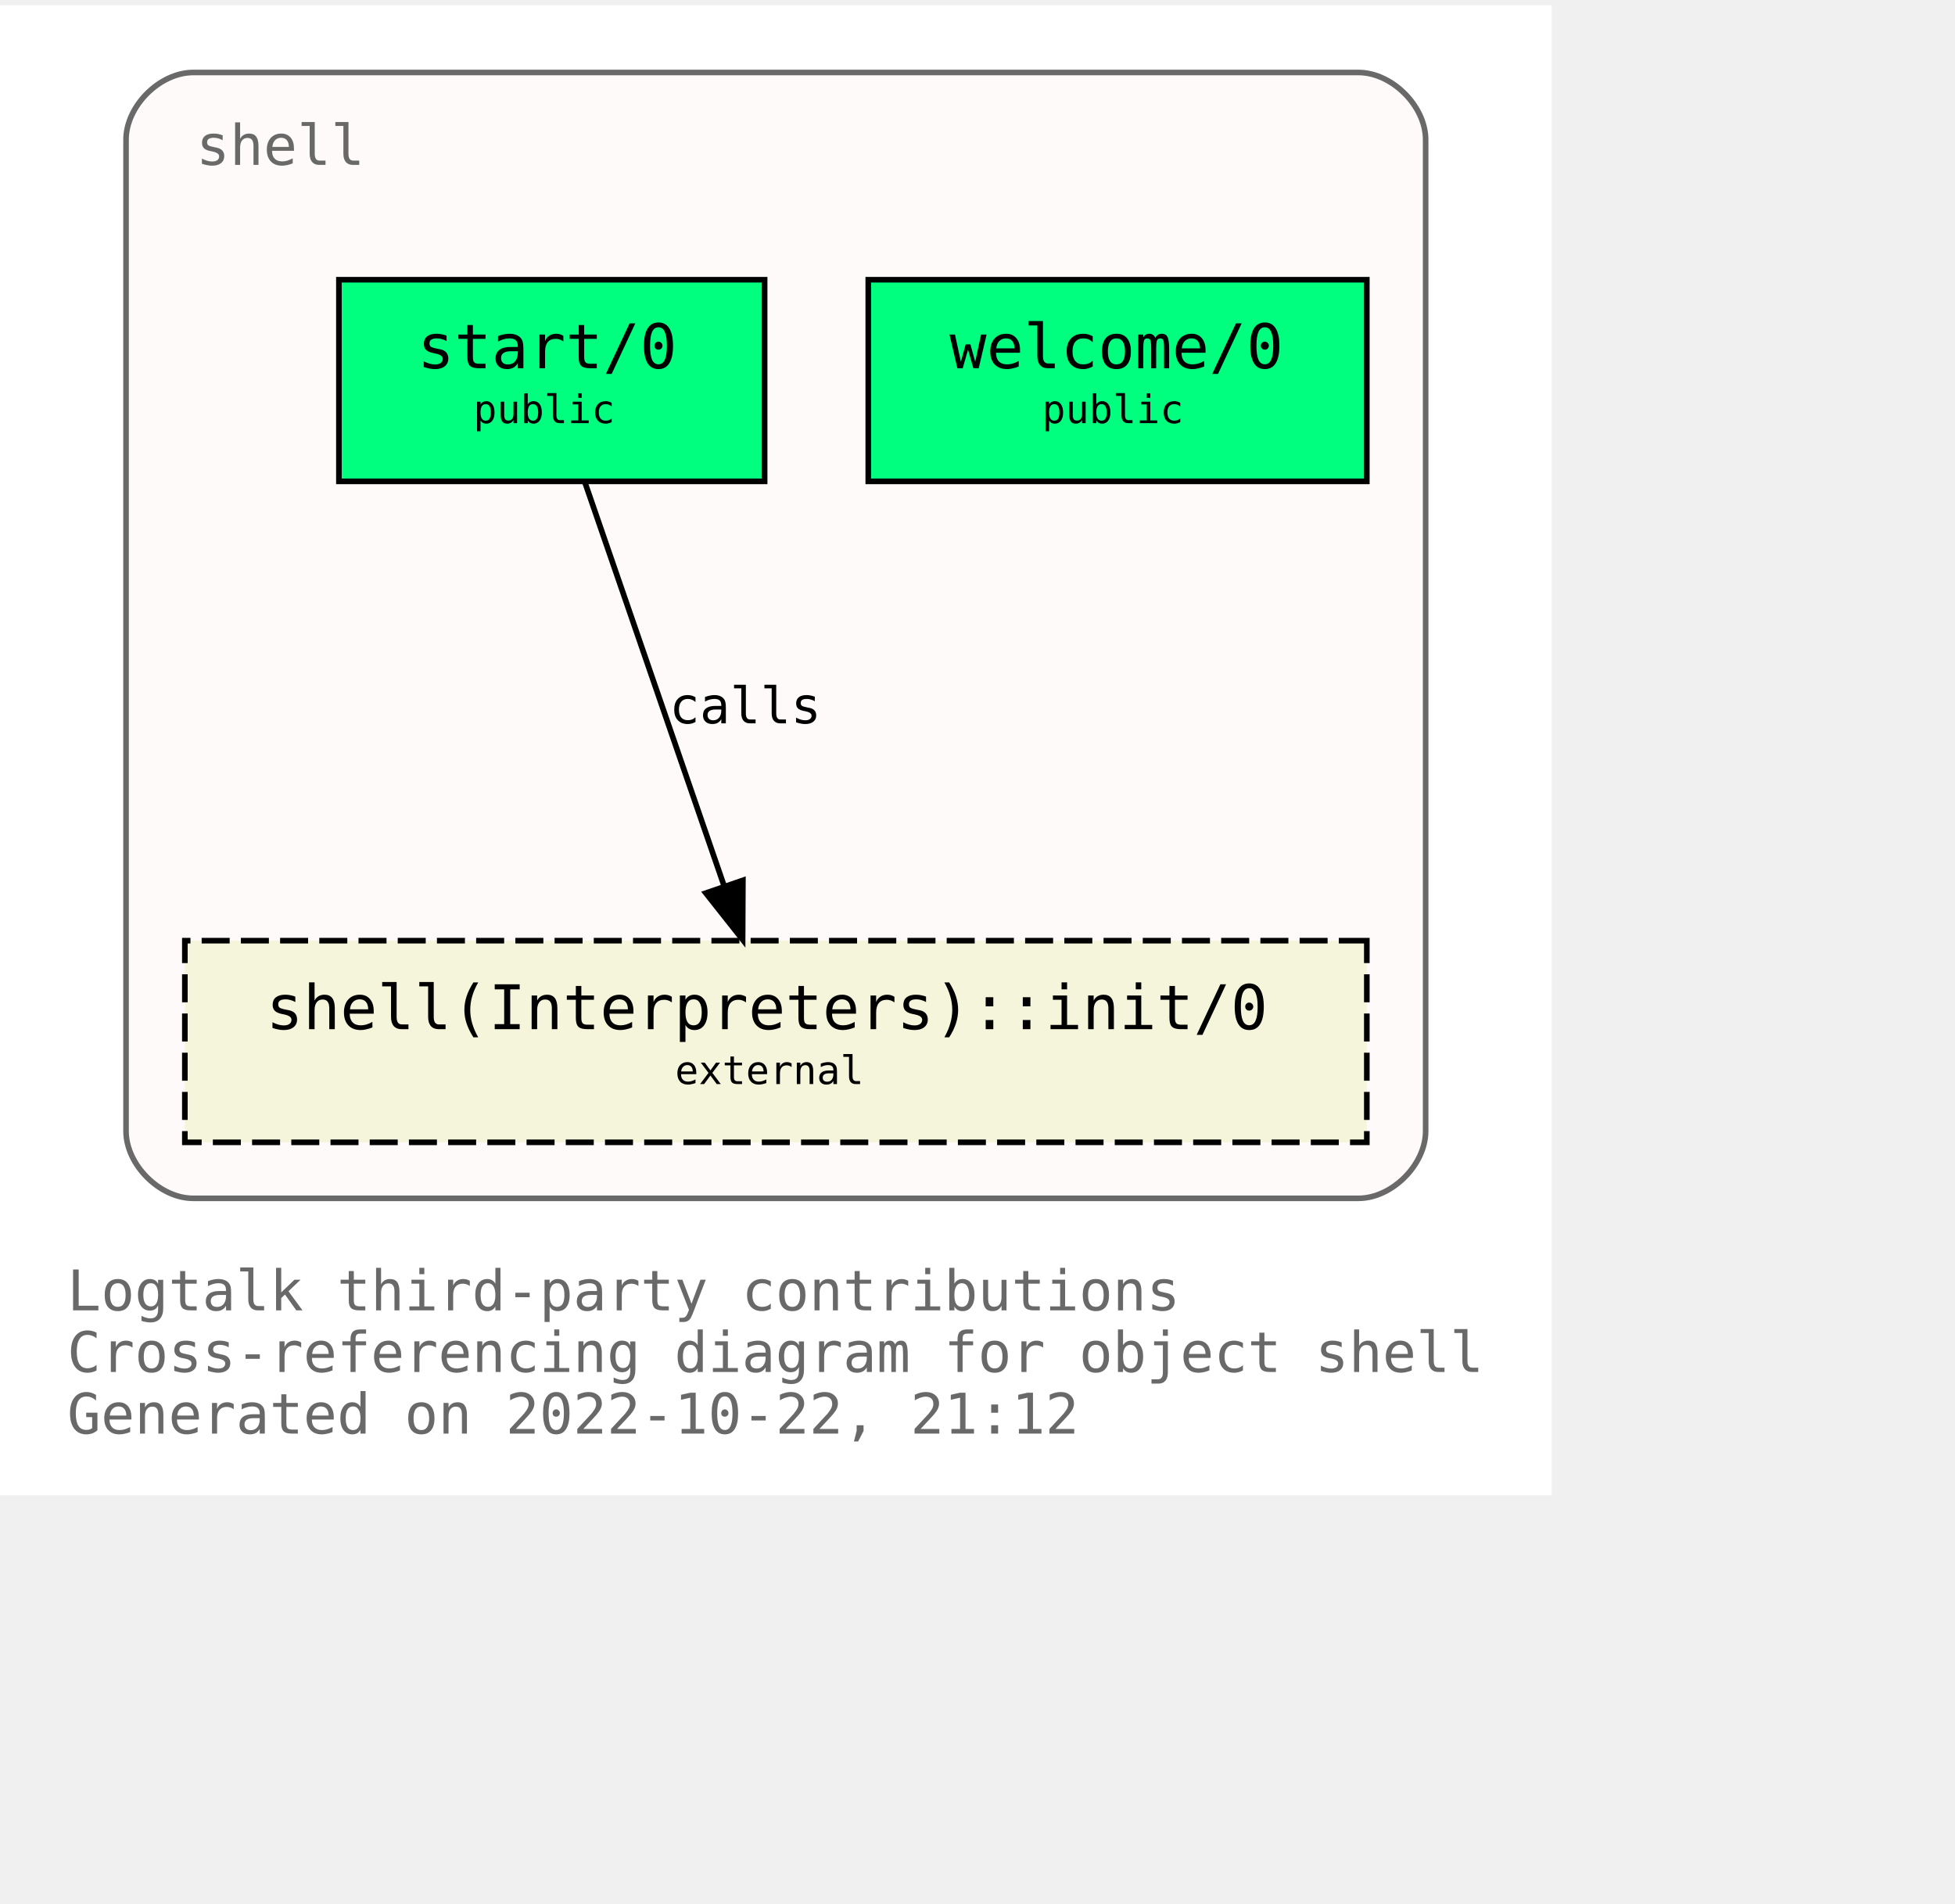
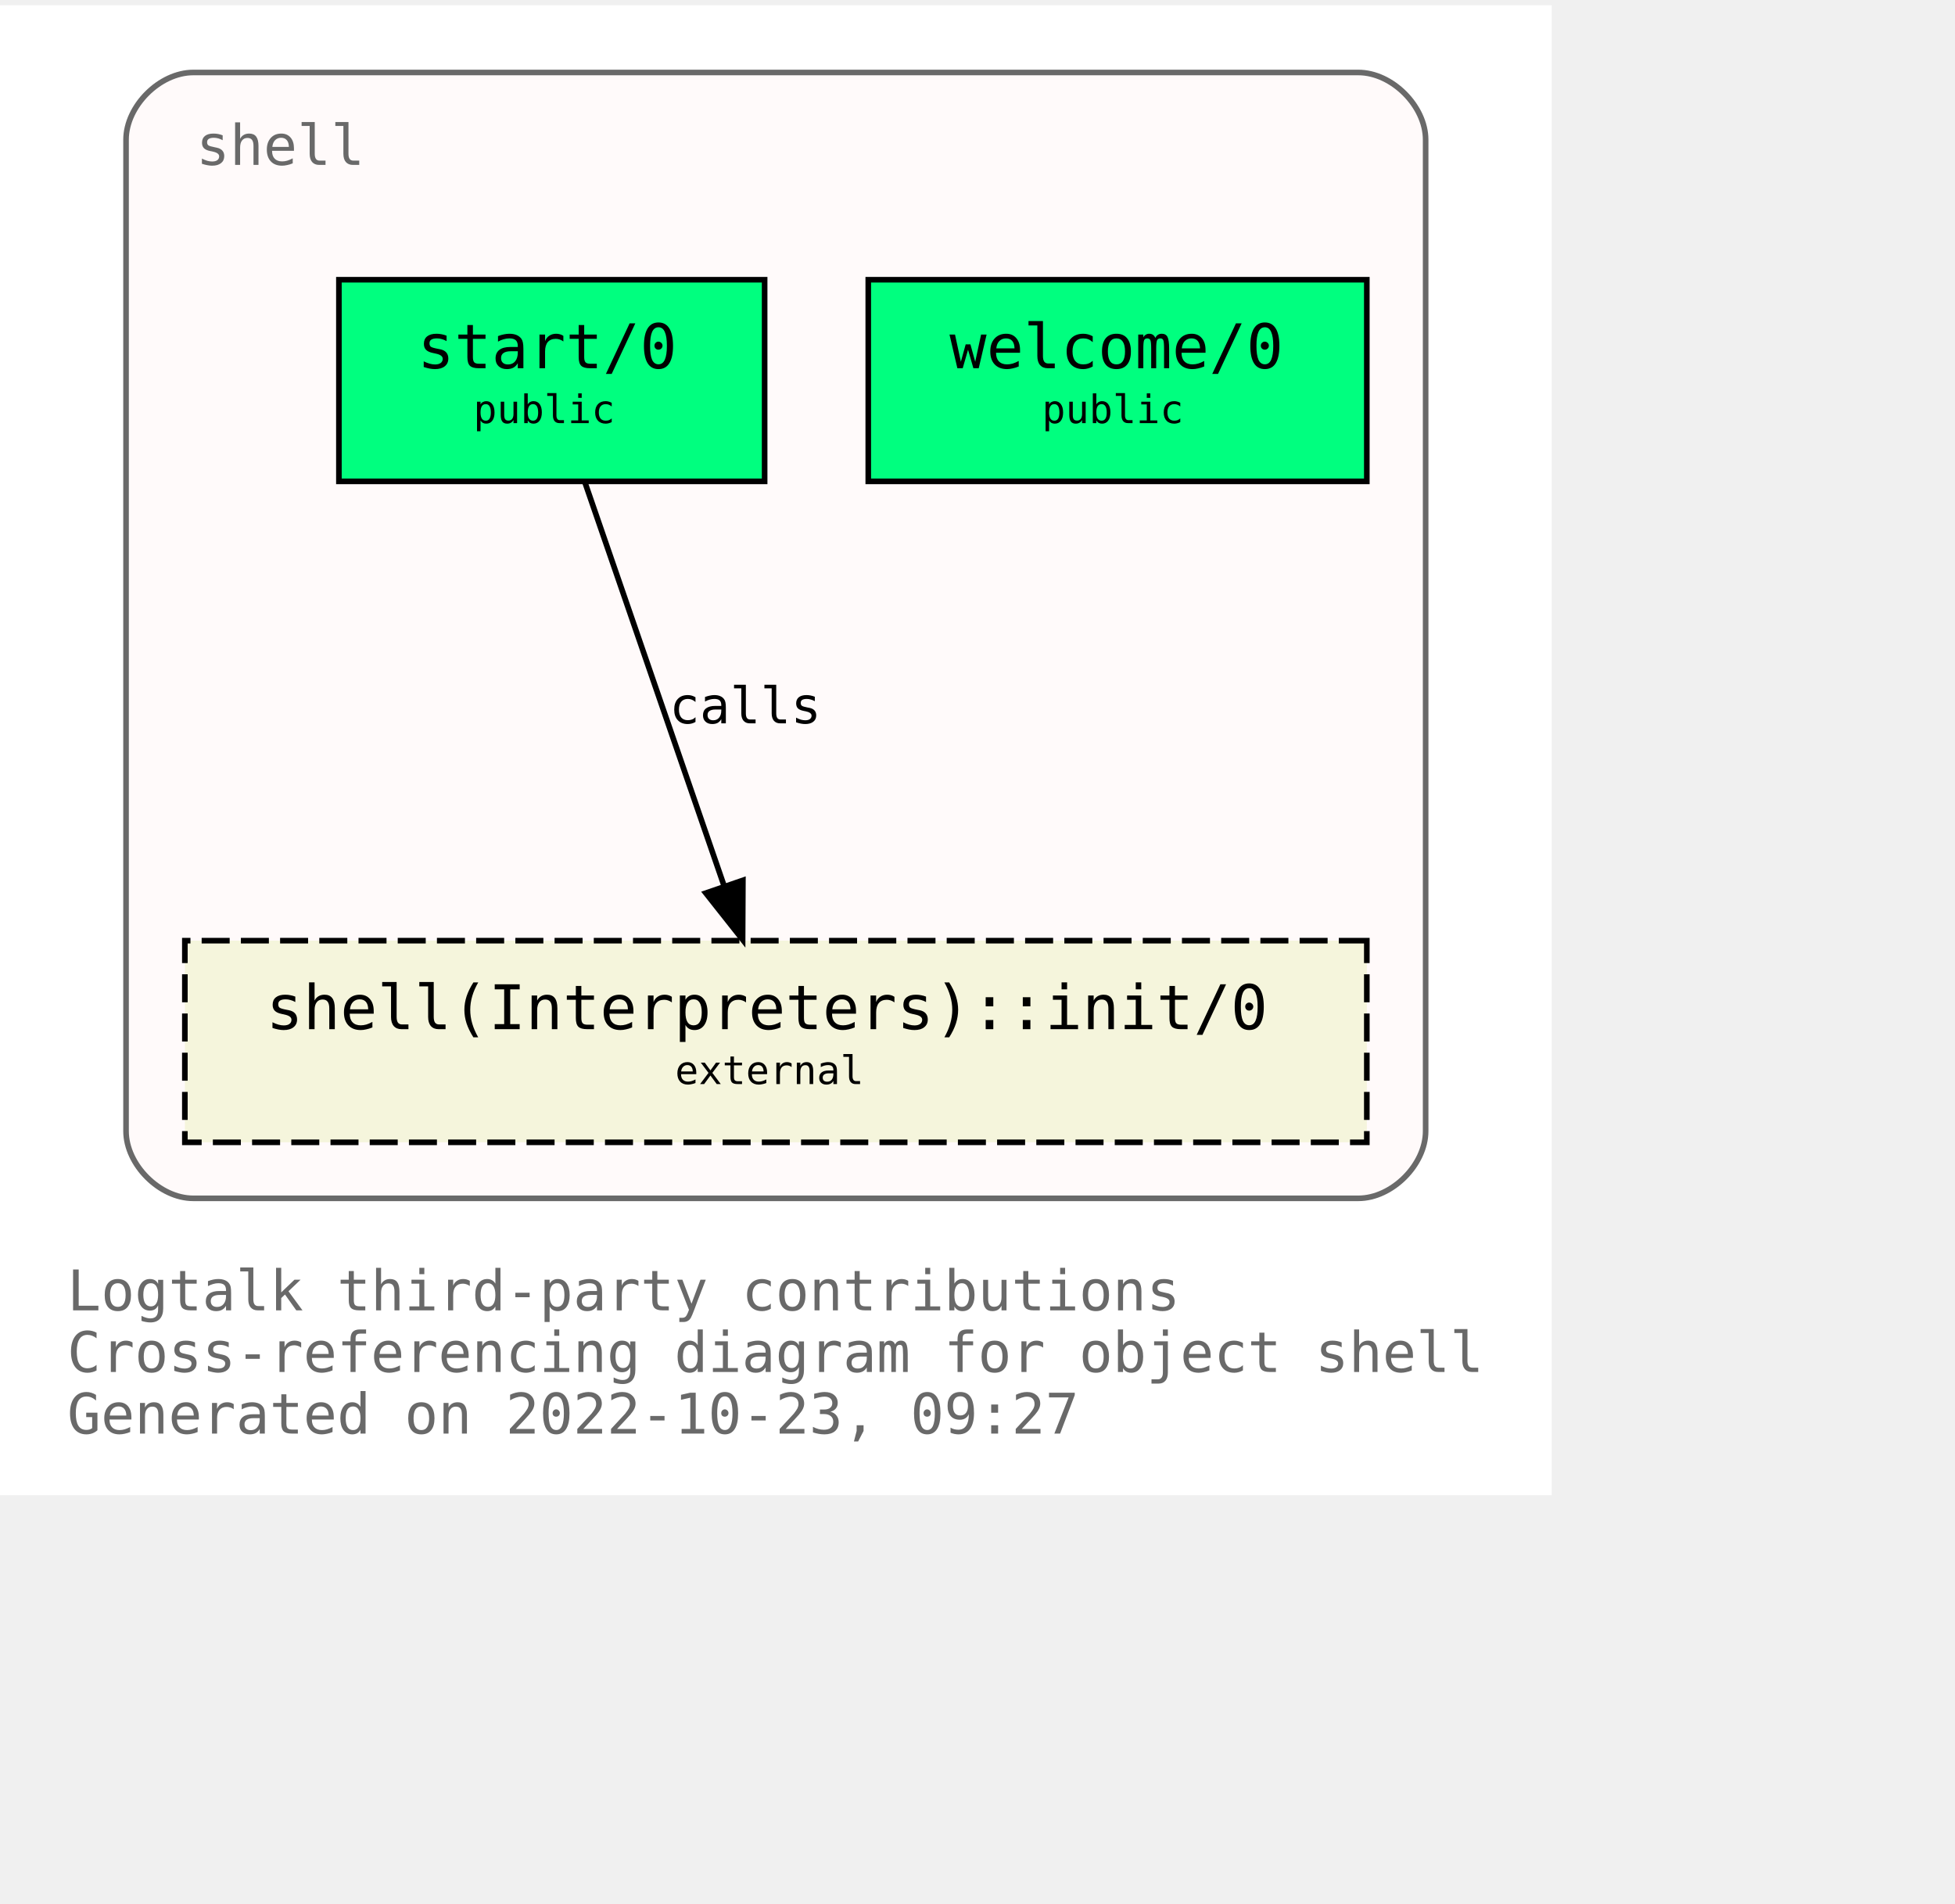
<svg xmlns="http://www.w3.org/2000/svg" xmlns:xlink="http://www.w3.org/1999/xlink" width="421pt" height="410pt" viewBox="72.00 72.00 349.00 338.00">
  <g id="graph0" class="graph" transform="scale(1 1) rotate(0) translate(76 334)">
    <polygon fill="white" stroke="none" points="-4,4 -4,-262 273,-262 273,4 -4,4" />
    <text text-anchor="start" x="8" y="-29" font-family="Monospace" font-size="10.00" fill="dimgray">Logtalk third-party contributions</text>
    <text text-anchor="start" x="8" y="-18" font-family="Monospace" font-size="10.00" fill="dimgray">Cross-referencing diagram for object shell</text>
-     <text text-anchor="start" x="8" y="-7" font-family="Monospace" font-size="10.00" fill="dimgray">Generated on 2022-10-22, 21:12</text>
+     <text text-anchor="start" x="8" y="-7" font-family="Monospace" font-size="10.00" fill="dimgray">Generated on 2022-10-23, 09:27</text>
    <g id="clust1" class="cluster">
      <g id="a_clust1">
        <a xlink:title="shell">
          <path fill="snow" stroke="dimgray" d="M30.5,-49C30.5,-49 238.5,-49 238.5,-49 244.5,-49 250.5,-55 250.5,-61 250.5,-61 250.5,-238 250.5,-238 250.5,-244 244.5,-250 238.5,-250 238.5,-250 30.5,-250 30.5,-250 24.5,-250 18.5,-244 18.5,-238 18.5,-238 18.5,-61 18.5,-61 18.5,-55 24.5,-49 30.5,-49" />
          <g id="a_clust1_0">
-             <a xlink:href="https://github.com/LogtalkDotOrg/logtalk3/tree/0a6ce358d659c3cd27e4820e1df34c0c2264c0bb/contributions/verdi_neruda/shell.lgt" xlink:title="https://github.com/LogtalkDotOrg/logtalk3/tree/0a6ce358d659c3cd27e4820e1df34c0c2264c0bb/contributions/verdi_neruda/shell.lgt">
+             <a xlink:href="https://github.com/LogtalkDotOrg/logtalk3/tree/c997d656ed6ab70463ee25e228db4d8dbd1162f5/contributions/verdi_neruda/shell.lgt" xlink:title="https://github.com/LogtalkDotOrg/logtalk3/tree/c997d656ed6ab70463ee25e228db4d8dbd1162f5/contributions/verdi_neruda/shell.lgt">
              <text text-anchor="start" x="31" y="-233.5" font-family="Monospace" font-size="10.00" fill="dimgray">shell</text>
            </a>
          </g>
        </a>
      </g>
    </g>
    <g id="node1" class="node">
      <g id="a_node1">
-         <a xlink:href="https://github.com/LogtalkDotOrg/logtalk3/tree/0a6ce358d659c3cd27e4820e1df34c0c2264c0bb/contributions/verdi_neruda/shell.lgt#L341" xlink:title="https://github.com/LogtalkDotOrg/logtalk3/tree/0a6ce358d659c3cd27e4820e1df34c0c2264c0bb/contributions/verdi_neruda/shell.lgt#L341">
+         <a xlink:href="https://github.com/LogtalkDotOrg/logtalk3/tree/c997d656ed6ab70463ee25e228db4d8dbd1162f5/contributions/verdi_neruda/shell.lgt#L341" xlink:title="https://github.com/LogtalkDotOrg/logtalk3/tree/c997d656ed6ab70463ee25e228db4d8dbd1162f5/contributions/verdi_neruda/shell.lgt#L341">
          <polygon fill="springgreen" stroke="black" points="240,-213 151,-213 151,-177 240,-177 240,-213" />
          <text text-anchor="start" x="159.5" y="-197.8" font-family="Monospace" font-size="9.00"> </text>
          <text text-anchor="start" x="165.5" y="-197.2" font-family="Monospace" font-size="11.00">welcome/0</text>
          <text text-anchor="start" x="226.5" y="-197.8" font-family="Monospace" font-size="9.00"> </text>
          <text text-anchor="start" x="159.5" y="-186.8" font-family="Monospace" font-size="9.00"> </text>
          <text text-anchor="start" x="182" y="-187.4" font-family="Monospace" font-size="7.00">public</text>
          <text text-anchor="start" x="226.5" y="-186.8" font-family="Monospace" font-size="9.00"> </text>
        </a>
      </g>
    </g>
    <g id="node2" class="node">
      <g id="a_node2">
-         <a xlink:href="https://github.com/LogtalkDotOrg/logtalk3/tree/0a6ce358d659c3cd27e4820e1df34c0c2264c0bb/contributions/verdi_neruda/shell.lgt#L353" xlink:title="https://github.com/LogtalkDotOrg/logtalk3/tree/0a6ce358d659c3cd27e4820e1df34c0c2264c0bb/contributions/verdi_neruda/shell.lgt#L353">
+         <a xlink:href="https://github.com/LogtalkDotOrg/logtalk3/tree/c997d656ed6ab70463ee25e228db4d8dbd1162f5/contributions/verdi_neruda/shell.lgt#L353" xlink:title="https://github.com/LogtalkDotOrg/logtalk3/tree/c997d656ed6ab70463ee25e228db4d8dbd1162f5/contributions/verdi_neruda/shell.lgt#L353">
          <polygon fill="springgreen" stroke="black" points="132.5,-213 56.5,-213 56.5,-177 132.5,-177 132.5,-213" />
          <text text-anchor="start" x="64.5" y="-197.8" font-family="Monospace" font-size="9.00"> </text>
          <text text-anchor="start" x="70.5" y="-197.2" font-family="Monospace" font-size="11.00">start/0</text>
          <text text-anchor="start" x="118.5" y="-197.8" font-family="Monospace" font-size="9.00"> </text>
          <text text-anchor="start" x="64.5" y="-186.8" font-family="Monospace" font-size="9.00"> </text>
          <text text-anchor="start" x="80.5" y="-187.4" font-family="Monospace" font-size="7.00">public</text>
          <text text-anchor="start" x="118.5" y="-186.8" font-family="Monospace" font-size="9.00"> </text>
        </a>
      </g>
    </g>
    <g id="node3" class="node">
      <g id="a_node3">
        <a xlink:href="https://logtalk.org/library/shell_1.html#init/0" xlink:title="https://logtalk.org/library/shell_1.html#init/0">
          <polygon fill="beige" stroke="black" stroke-dasharray="5,2" points="240,-95 29,-95 29,-59 240,-59 240,-95" />
          <text text-anchor="start" x="37.5" y="-79.8" font-family="Monospace" font-size="9.00"> </text>
          <text text-anchor="start" x="43.5" y="-79.2" font-family="Monospace" font-size="11.00">shell(Interpreters)::init/0</text>
          <text text-anchor="start" x="226.5" y="-79.8" font-family="Monospace" font-size="9.00"> </text>
          <text text-anchor="start" x="37.5" y="-68.8" font-family="Monospace" font-size="9.00"> </text>
          <text text-anchor="start" x="116.5" y="-69.4" font-family="Monospace" font-size="7.00">external</text>
          <text text-anchor="start" x="226.5" y="-68.8" font-family="Monospace" font-size="9.00"> </text>
        </a>
      </g>
    </g>
    <g id="edge1" class="edge">
      <g id="a_edge1">
-         <a xlink:href="https://github.com/LogtalkDotOrg/logtalk3/tree/0a6ce358d659c3cd27e4820e1df34c0c2264c0bb/contributions/verdi_neruda/shell.lgt#L355" xlink:title="calls">
+         <a xlink:href="https://github.com/LogtalkDotOrg/logtalk3/tree/c997d656ed6ab70463ee25e228db4d8dbd1162f5/contributions/verdi_neruda/shell.lgt#L355" xlink:title="calls">
          <path fill="none" stroke="black" d="M100.4,-176.88C106.96,-157.86 117.63,-126.91 125.29,-104.7" />
          <polygon fill="black" stroke="black" points="128.62,-105.78 128.57,-95.19 122,-103.5 128.62,-105.78" />
        </a>
      </g>
      <g id="a_edge1-label">
-         <a xlink:href="https://github.com/LogtalkDotOrg/logtalk3/tree/0a6ce358d659c3cd27e4820e1df34c0c2264c0bb/contributions/verdi_neruda/shell.lgt#L355" xlink:title="https://github.com/LogtalkDotOrg/logtalk3/tree/0a6ce358d659c3cd27e4820e1df34c0c2264c0bb/contributions/verdi_neruda/shell.lgt#L355">
+         <a xlink:href="https://github.com/LogtalkDotOrg/logtalk3/tree/c997d656ed6ab70463ee25e228db4d8dbd1162f5/contributions/verdi_neruda/shell.lgt#L355" xlink:title="https://github.com/LogtalkDotOrg/logtalk3/tree/c997d656ed6ab70463ee25e228db4d8dbd1162f5/contributions/verdi_neruda/shell.lgt#L355">
          <text text-anchor="start" x="115.5" y="-133.8" font-family="Monospace" font-size="9.00">calls</text>
        </a>
      </g>
    </g>
  </g>
</svg>
